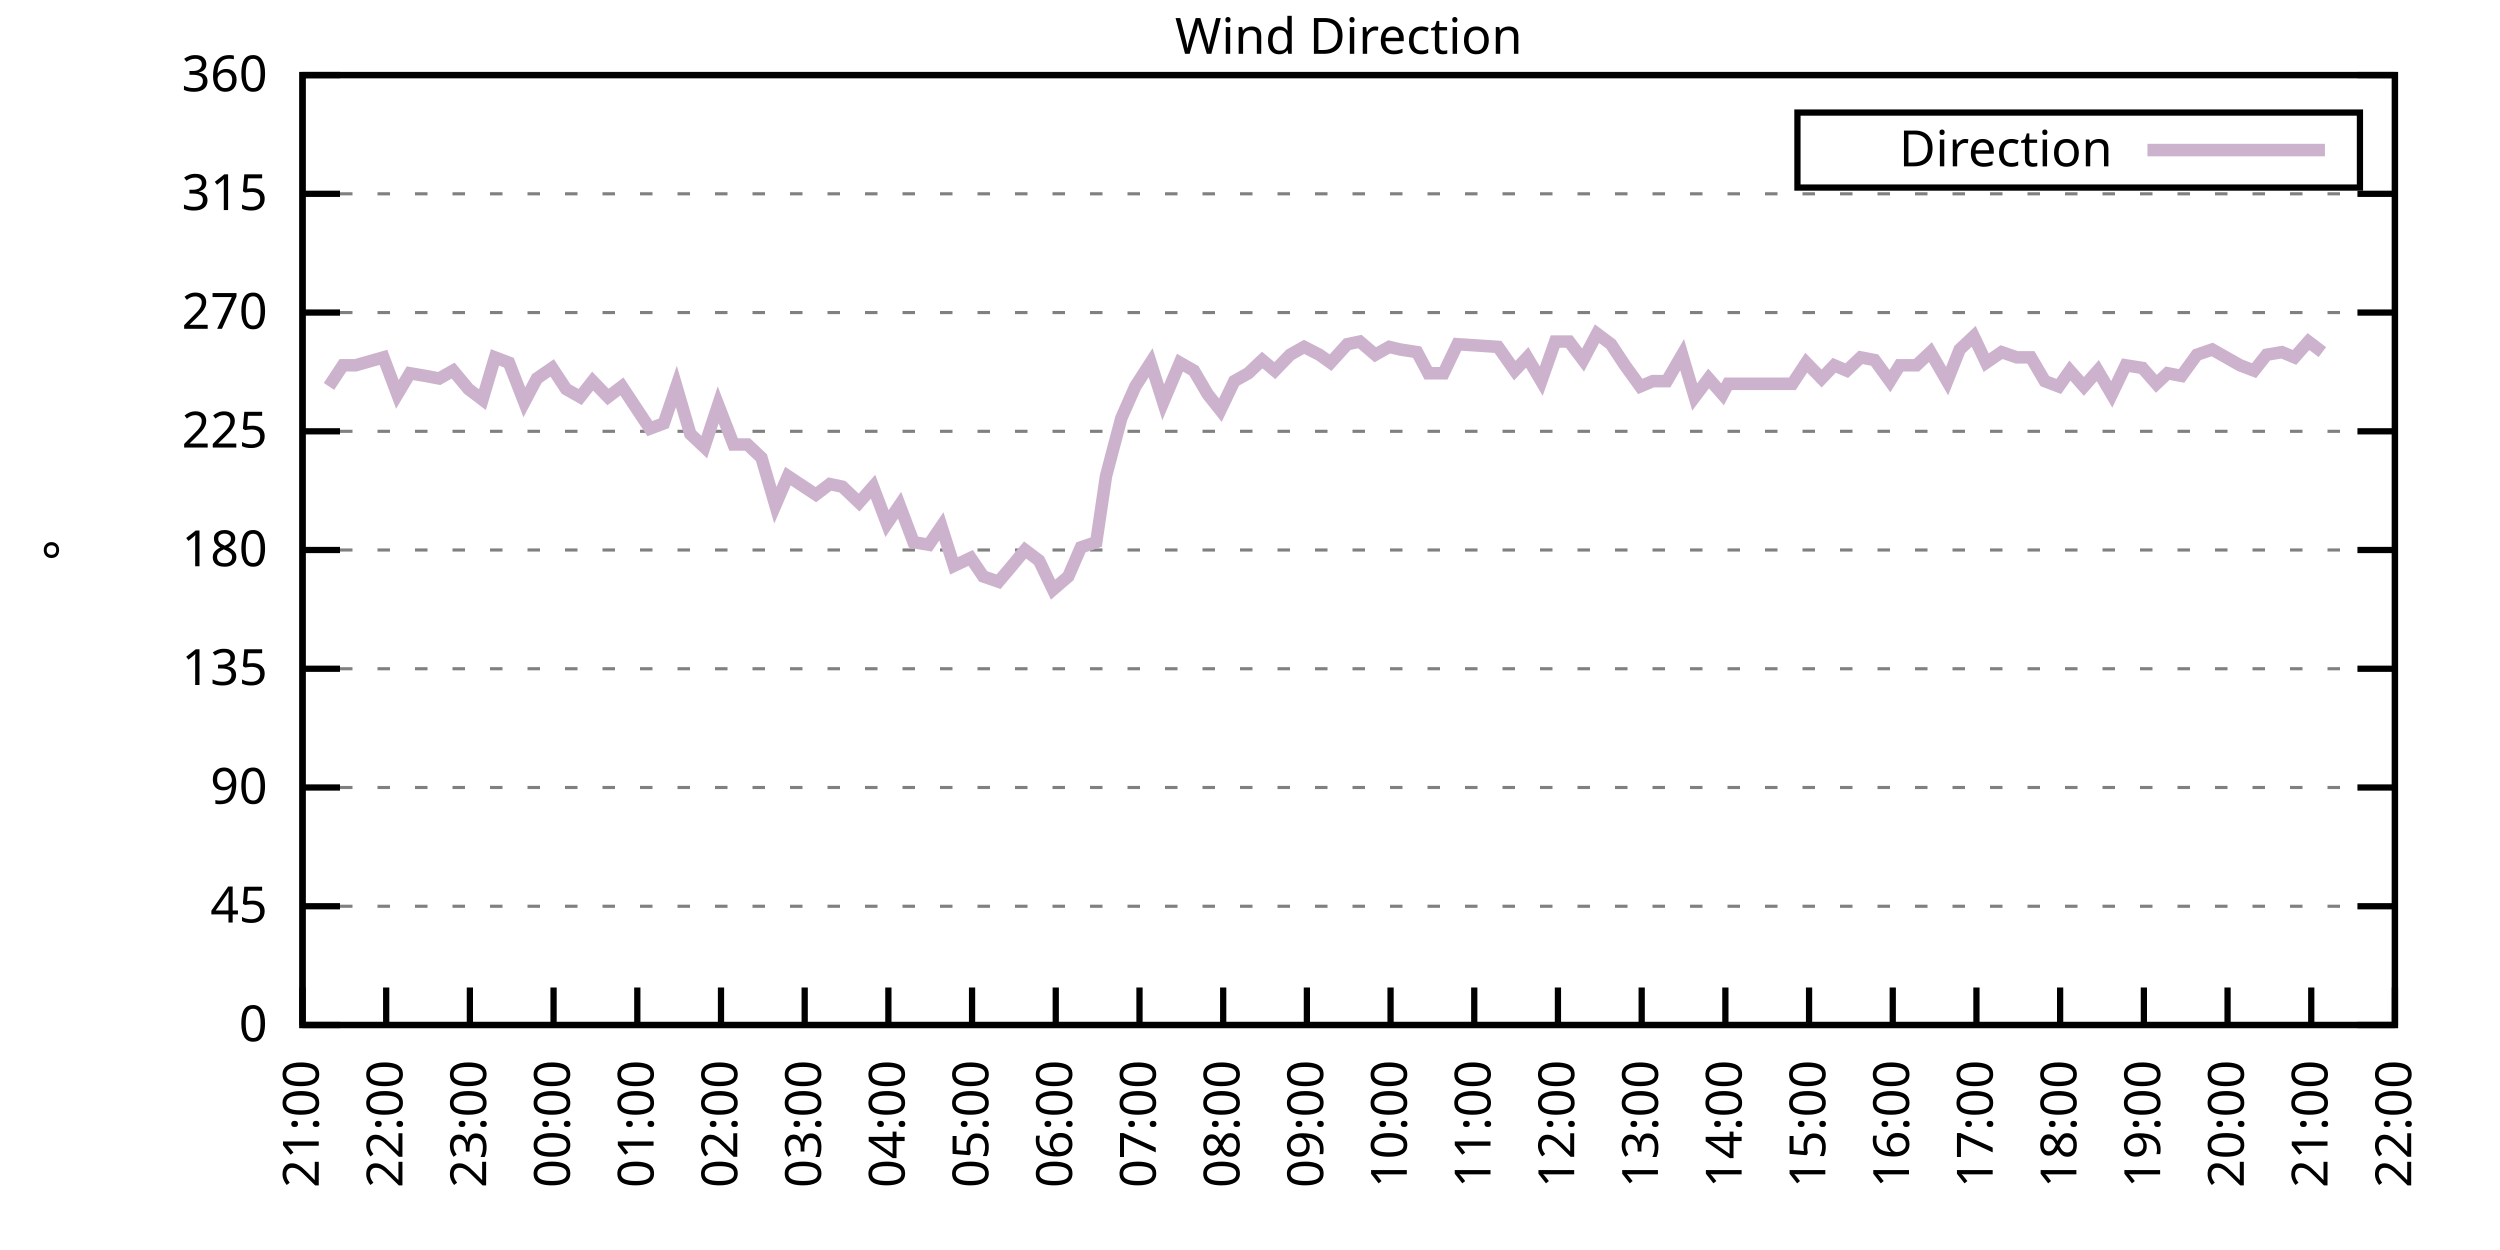
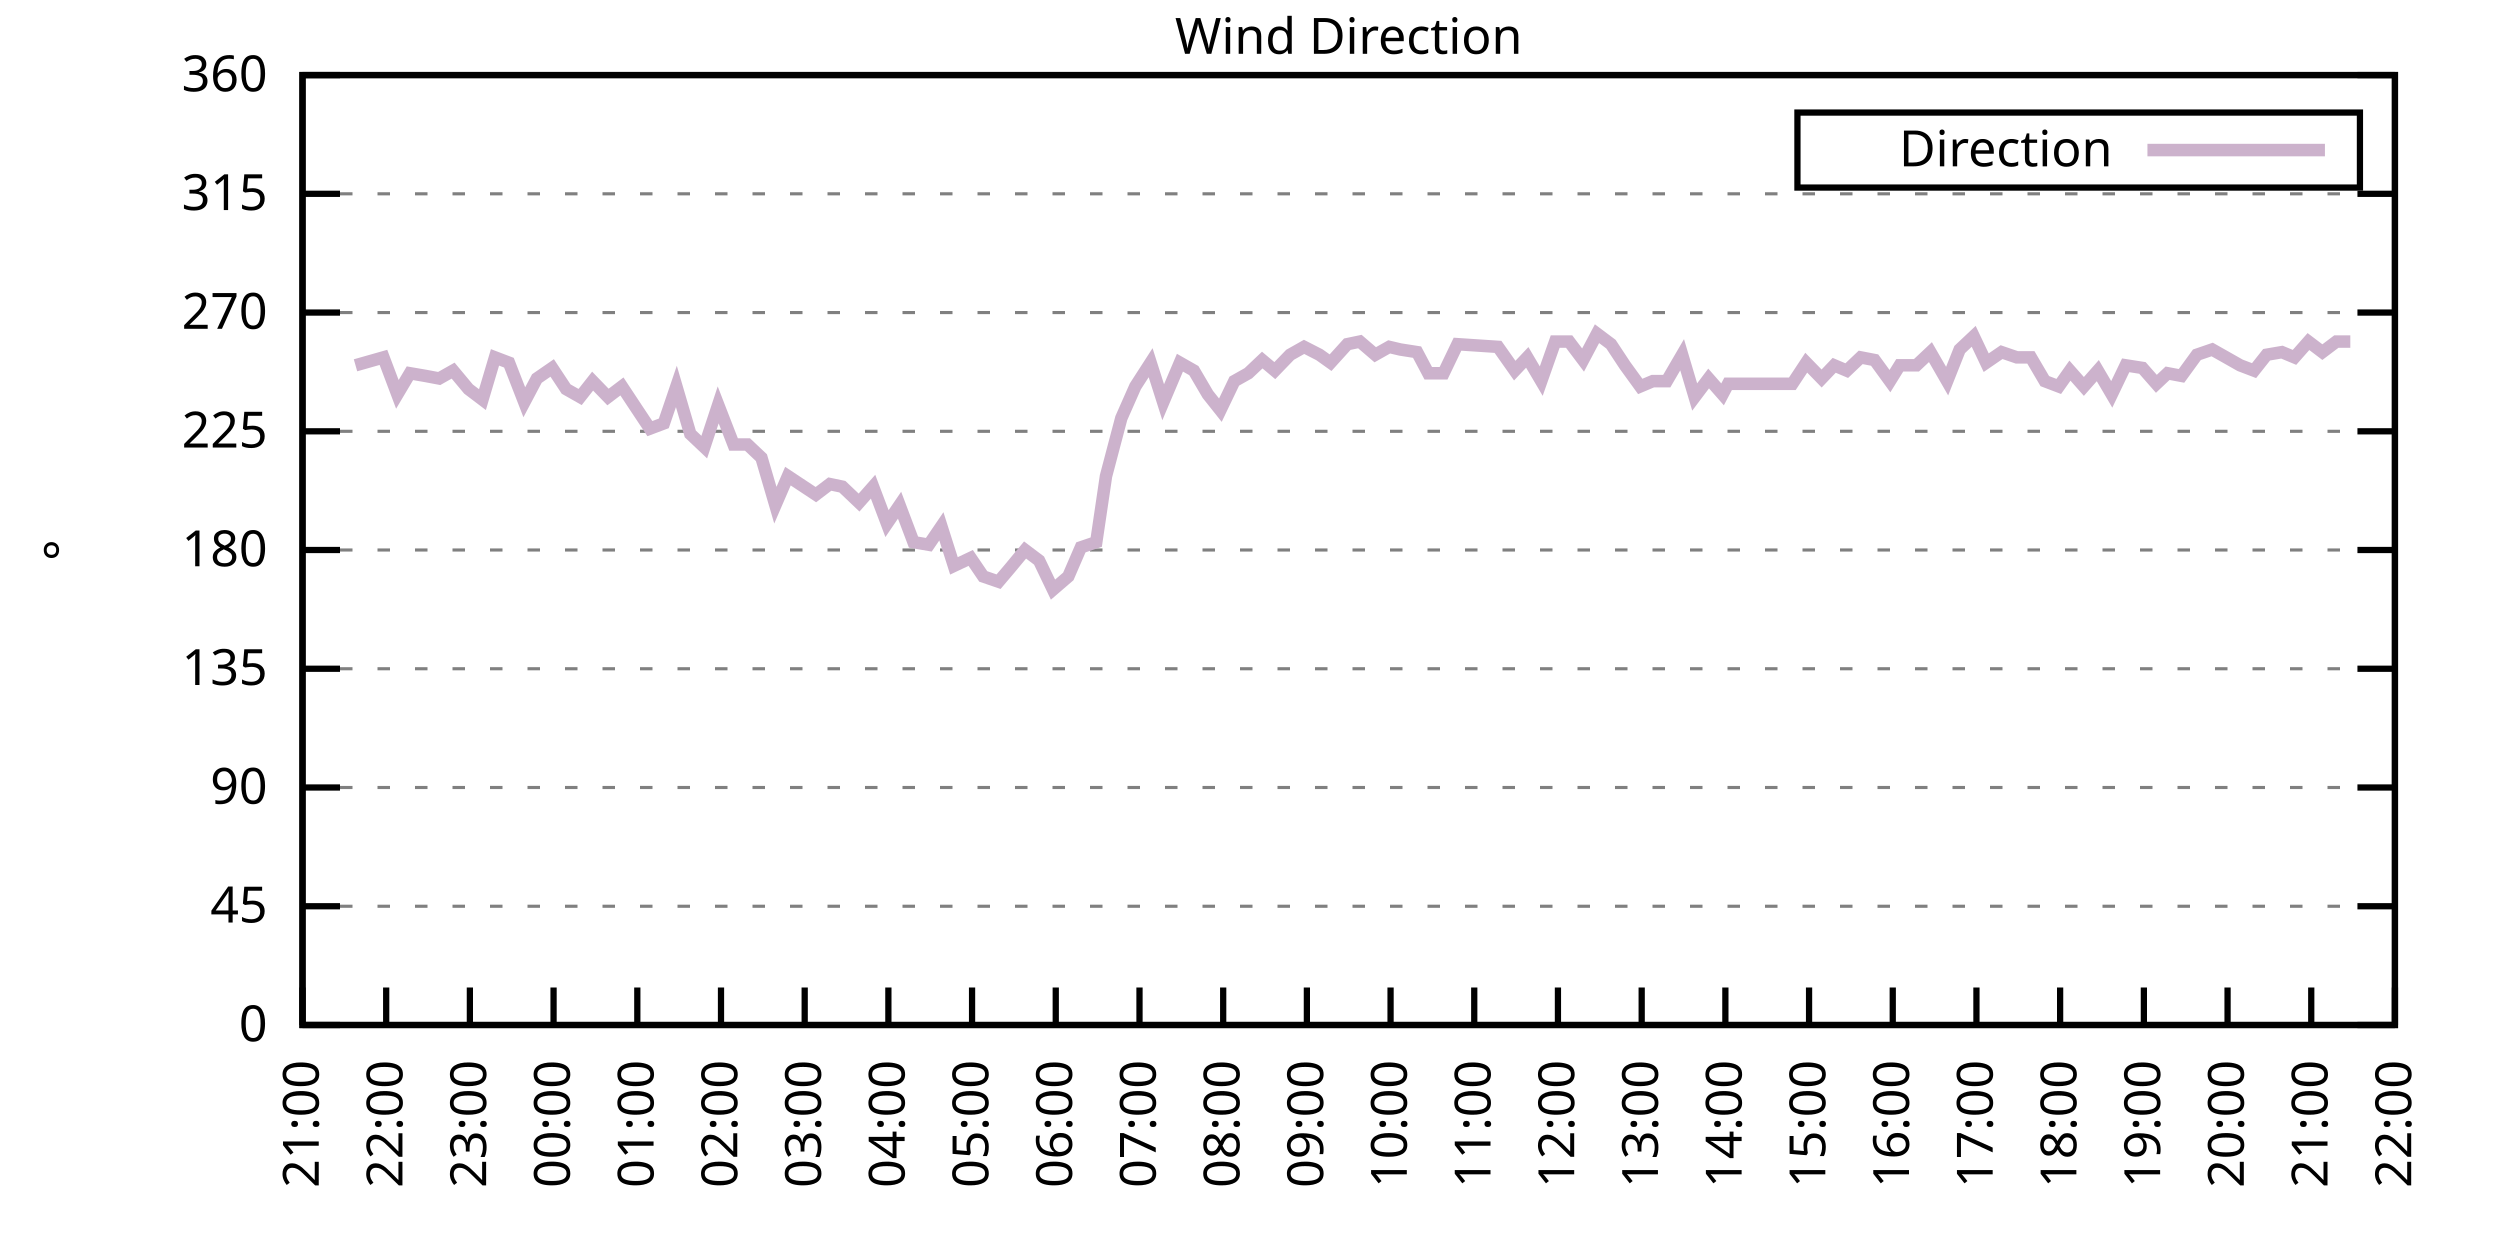
<svg xmlns="http://www.w3.org/2000/svg" xmlns:xlink="http://www.w3.org/1999/xlink" width="400" height="200" viewBox="0 0 400 200">
  <g id="gnuplot_canvas">
    <rect x="0" y="0" width="400" height="200" fill="none" />
    <defs>
      <circle id="gpDot" r="0.5" stroke-width="0.5" stroke="currentColor" />
      <path id="gpPt0" stroke-width="0.333" stroke="currentColor" d="M-1,0 h2 M0,-1 v2" />
      <path id="gpPt1" stroke-width="0.333" stroke="currentColor" d="M-1,-1 L1,1 M1,-1 L-1,1" />
      <path id="gpPt2" stroke-width="0.333" stroke="currentColor" d="M-1,0 L1,0 M0,-1 L0,1 M-1,-1 L1,1 M-1,1 L1,-1" />
      <rect id="gpPt3" stroke-width="0.333" stroke="currentColor" x="-1" y="-1" width="2" height="2" />
      <rect id="gpPt4" stroke-width="0.333" stroke="currentColor" fill="currentColor" x="-1" y="-1" width="2" height="2" />
      <circle id="gpPt5" stroke-width="0.333" stroke="currentColor" cx="0" cy="0" r="1" />
      <use xlink:href="#gpPt5" id="gpPt6" fill="currentColor" stroke="none" />
      <path id="gpPt7" stroke-width="0.333" stroke="currentColor" d="M0,-1.33 L-1.33,0.67 L1.33,0.67 z" />
      <use xlink:href="#gpPt7" id="gpPt8" fill="currentColor" stroke="none" />
      <use xlink:href="#gpPt7" id="gpPt9" stroke="currentColor" transform="rotate(180)" />
      <use xlink:href="#gpPt9" id="gpPt10" fill="currentColor" stroke="none" />
      <use xlink:href="#gpPt3" id="gpPt11" stroke="currentColor" transform="rotate(45)" />
      <use xlink:href="#gpPt11" id="gpPt12" fill="currentColor" stroke="none" />
      <path id="gpPt13" stroke-width="0.333" stroke="currentColor" d="M0,1.330 L1.265,0.411 L0.782,-1.067 L-0.782,-1.076 L-1.265,0.411 z" />
      <use xlink:href="#gpPt13" id="gpPt14" fill="currentColor" stroke="none" />
      <filter id="textbox" filterUnits="objectBoundingBox" x="0" y="0" height="1" width="1">
        <feFlood flood-color="white" flood-opacity="1" result="bgnd" />
        <feComposite in="SourceGraphic" in2="bgnd" operator="atop" />
      </filter>
      <filter id="greybox" filterUnits="objectBoundingBox" x="0" y="0" height="1" width="1">
        <feFlood flood-color="lightgrey" flood-opacity="1" result="grey" />
        <feComposite in="SourceGraphic" in2="grey" operator="atop" />
      </filter>
    </defs>
    <g fill="none" color="white" stroke="currentColor" stroke-width="1.00" stroke-linecap="butt" stroke-linejoin="miter">
</g>
    <g fill="none" color="black" stroke="currentColor" stroke-width="1.00" stroke-linecap="butt" stroke-linejoin="miter">
      <g stroke="none" shape-rendering="crispEdges">
        <polygon fill="rgb(255, 255, 255)" points="48.40,164.00 383.18,164.00 383.18,12.02 48.40,12.02 " />
      </g>
    </g>
    <g fill="none" color="black" stroke="currentColor" stroke-width="1.00" stroke-linecap="butt" stroke-linejoin="miter">
</g>
    <g fill="none" color="black" stroke="black" stroke-width="0.50" stroke-linecap="butt" stroke-linejoin="miter">
</g>
    <g fill="none" color="gray" stroke="currentColor" stroke-width="0.50" stroke-linecap="butt" stroke-linejoin="miter">
      <path stroke="gray" stroke-dasharray="2,4" class="gridline" d="M48.40,164.00 L383.19,164.00  " />
    </g>
    <g fill="none" color="gray" stroke="gray" stroke-width="1.00" stroke-linecap="butt" stroke-linejoin="miter">
</g>
    <g fill="none" color="black" stroke="currentColor" stroke-width="1.00" stroke-linecap="butt" stroke-linejoin="miter">
      <path stroke="black" d="M48.40,164.00 L54.40,164.00 M383.19,164.00 L377.19,164.00  " />
      <g transform="translate(42.80,166.60)" stroke="none" fill="black" font-family="Sans" font-size="8.00" text-anchor="end">
        <text>
          <tspan font-family="Sans"> 0</tspan>
        </text>
      </g>
    </g>
    <g fill="none" color="black" stroke="currentColor" stroke-width="1.00" stroke-linecap="butt" stroke-linejoin="miter">
</g>
    <g fill="none" color="black" stroke="black" stroke-width="0.50" stroke-linecap="butt" stroke-linejoin="miter">
</g>
    <g fill="none" color="gray" stroke="currentColor" stroke-width="0.50" stroke-linecap="butt" stroke-linejoin="miter">
      <path stroke="gray" stroke-dasharray="2,4" class="gridline" d="M48.40,145.00 L383.19,145.00  " />
    </g>
    <g fill="none" color="gray" stroke="gray" stroke-width="1.00" stroke-linecap="butt" stroke-linejoin="miter">
</g>
    <g fill="none" color="black" stroke="currentColor" stroke-width="1.00" stroke-linecap="butt" stroke-linejoin="miter">
      <path stroke="black" d="M48.40,145.00 L54.40,145.00 M383.19,145.00 L377.19,145.00  " />
      <g transform="translate(42.80,147.60)" stroke="none" fill="black" font-family="Sans" font-size="8.00" text-anchor="end">
        <text>
          <tspan font-family="Sans"> 45</tspan>
        </text>
      </g>
    </g>
    <g fill="none" color="black" stroke="currentColor" stroke-width="1.00" stroke-linecap="butt" stroke-linejoin="miter">
</g>
    <g fill="none" color="black" stroke="black" stroke-width="0.50" stroke-linecap="butt" stroke-linejoin="miter">
</g>
    <g fill="none" color="gray" stroke="currentColor" stroke-width="0.50" stroke-linecap="butt" stroke-linejoin="miter">
      <path stroke="gray" stroke-dasharray="2,4" class="gridline" d="M48.40,126.00 L383.19,126.00  " />
    </g>
    <g fill="none" color="gray" stroke="gray" stroke-width="1.00" stroke-linecap="butt" stroke-linejoin="miter">
</g>
    <g fill="none" color="black" stroke="currentColor" stroke-width="1.00" stroke-linecap="butt" stroke-linejoin="miter">
      <path stroke="black" d="M48.40,126.00 L54.40,126.00 M383.19,126.00 L377.19,126.00  " />
      <g transform="translate(42.80,128.60)" stroke="none" fill="black" font-family="Sans" font-size="8.00" text-anchor="end">
        <text>
          <tspan font-family="Sans"> 90</tspan>
        </text>
      </g>
    </g>
    <g fill="none" color="black" stroke="currentColor" stroke-width="1.00" stroke-linecap="butt" stroke-linejoin="miter">
</g>
    <g fill="none" color="black" stroke="black" stroke-width="0.50" stroke-linecap="butt" stroke-linejoin="miter">
</g>
    <g fill="none" color="gray" stroke="currentColor" stroke-width="0.50" stroke-linecap="butt" stroke-linejoin="miter">
      <path stroke="gray" stroke-dasharray="2,4" class="gridline" d="M48.40,107.00 L383.19,107.00  " />
    </g>
    <g fill="none" color="gray" stroke="gray" stroke-width="1.00" stroke-linecap="butt" stroke-linejoin="miter">
</g>
    <g fill="none" color="black" stroke="currentColor" stroke-width="1.00" stroke-linecap="butt" stroke-linejoin="miter">
      <path stroke="black" d="M48.40,107.00 L54.40,107.00 M383.19,107.00 L377.19,107.00  " />
      <g transform="translate(42.80,109.60)" stroke="none" fill="black" font-family="Sans" font-size="8.00" text-anchor="end">
        <text>
          <tspan font-family="Sans"> 135</tspan>
        </text>
      </g>
    </g>
    <g fill="none" color="black" stroke="currentColor" stroke-width="1.00" stroke-linecap="butt" stroke-linejoin="miter">
</g>
    <g fill="none" color="black" stroke="black" stroke-width="0.50" stroke-linecap="butt" stroke-linejoin="miter">
</g>
    <g fill="none" color="gray" stroke="currentColor" stroke-width="0.50" stroke-linecap="butt" stroke-linejoin="miter">
      <path stroke="gray" stroke-dasharray="2,4" class="gridline" d="M48.40,88.00 L383.19,88.00  " />
    </g>
    <g fill="none" color="gray" stroke="gray" stroke-width="1.00" stroke-linecap="butt" stroke-linejoin="miter">
</g>
    <g fill="none" color="black" stroke="currentColor" stroke-width="1.00" stroke-linecap="butt" stroke-linejoin="miter">
      <path stroke="black" d="M48.40,88.00 L54.40,88.00 M383.19,88.00 L377.19,88.00  " />
      <g transform="translate(42.80,90.60)" stroke="none" fill="black" font-family="Sans" font-size="8.00" text-anchor="end">
        <text>
          <tspan font-family="Sans"> 180</tspan>
        </text>
      </g>
    </g>
    <g fill="none" color="black" stroke="currentColor" stroke-width="1.00" stroke-linecap="butt" stroke-linejoin="miter">
</g>
    <g fill="none" color="black" stroke="black" stroke-width="0.50" stroke-linecap="butt" stroke-linejoin="miter">
</g>
    <g fill="none" color="gray" stroke="currentColor" stroke-width="0.50" stroke-linecap="butt" stroke-linejoin="miter">
      <path stroke="gray" stroke-dasharray="2,4" class="gridline" d="M48.40,69.01 L383.19,69.01  " />
    </g>
    <g fill="none" color="gray" stroke="gray" stroke-width="1.00" stroke-linecap="butt" stroke-linejoin="miter">
</g>
    <g fill="none" color="black" stroke="currentColor" stroke-width="1.00" stroke-linecap="butt" stroke-linejoin="miter">
      <path stroke="black" d="M48.40,69.01 L54.40,69.01 M383.19,69.01 L377.19,69.01  " />
      <g transform="translate(42.80,71.61)" stroke="none" fill="black" font-family="Sans" font-size="8.00" text-anchor="end">
        <text>
          <tspan font-family="Sans"> 225</tspan>
        </text>
      </g>
    </g>
    <g fill="none" color="black" stroke="currentColor" stroke-width="1.00" stroke-linecap="butt" stroke-linejoin="miter">
</g>
    <g fill="none" color="black" stroke="black" stroke-width="0.50" stroke-linecap="butt" stroke-linejoin="miter">
</g>
    <g fill="none" color="gray" stroke="currentColor" stroke-width="0.50" stroke-linecap="butt" stroke-linejoin="miter">
      <path stroke="gray" stroke-dasharray="2,4" class="gridline" d="M48.40,50.01 L383.19,50.01  " />
    </g>
    <g fill="none" color="gray" stroke="gray" stroke-width="1.00" stroke-linecap="butt" stroke-linejoin="miter">
</g>
    <g fill="none" color="black" stroke="currentColor" stroke-width="1.00" stroke-linecap="butt" stroke-linejoin="miter">
      <path stroke="black" d="M48.40,50.01 L54.40,50.01 M383.19,50.01 L377.19,50.01  " />
      <g transform="translate(42.80,52.61)" stroke="none" fill="black" font-family="Sans" font-size="8.00" text-anchor="end">
        <text>
          <tspan font-family="Sans"> 270</tspan>
        </text>
      </g>
    </g>
    <g fill="none" color="black" stroke="currentColor" stroke-width="1.00" stroke-linecap="butt" stroke-linejoin="miter">
</g>
    <g fill="none" color="black" stroke="black" stroke-width="0.50" stroke-linecap="butt" stroke-linejoin="miter">
</g>
    <g fill="none" color="gray" stroke="currentColor" stroke-width="0.50" stroke-linecap="butt" stroke-linejoin="miter">
      <path stroke="gray" stroke-dasharray="2,4" class="gridline" d="M48.40,31.01 L383.19,31.01  " />
    </g>
    <g fill="none" color="gray" stroke="gray" stroke-width="1.00" stroke-linecap="butt" stroke-linejoin="miter">
</g>
    <g fill="none" color="black" stroke="currentColor" stroke-width="1.00" stroke-linecap="butt" stroke-linejoin="miter">
      <path stroke="black" d="M48.40,31.01 L54.40,31.01 M383.19,31.01 L377.19,31.01  " />
      <g transform="translate(42.80,33.61)" stroke="none" fill="black" font-family="Sans" font-size="8.00" text-anchor="end">
        <text>
          <tspan font-family="Sans"> 315</tspan>
        </text>
      </g>
    </g>
    <g fill="none" color="black" stroke="currentColor" stroke-width="1.00" stroke-linecap="butt" stroke-linejoin="miter">
</g>
    <g fill="none" color="black" stroke="black" stroke-width="0.50" stroke-linecap="butt" stroke-linejoin="miter">
</g>
    <g fill="none" color="gray" stroke="currentColor" stroke-width="0.50" stroke-linecap="butt" stroke-linejoin="miter">
      <path stroke="gray" stroke-dasharray="2,4" class="gridline" d="M48.40,12.01 L383.19,12.01  " />
    </g>
    <g fill="none" color="gray" stroke="gray" stroke-width="1.00" stroke-linecap="butt" stroke-linejoin="miter">
</g>
    <g fill="none" color="black" stroke="currentColor" stroke-width="1.00" stroke-linecap="butt" stroke-linejoin="miter">
      <path stroke="black" d="M48.40,12.01 L54.40,12.01 M383.19,12.01 L377.19,12.01  " />
      <g transform="translate(42.80,14.61)" stroke="none" fill="black" font-family="Sans" font-size="8.00" text-anchor="end">
        <text>
          <tspan font-family="Sans"> 360</tspan>
        </text>
      </g>
    </g>
    <g fill="none" color="black" stroke="currentColor" stroke-width="1.00" stroke-linecap="butt" stroke-linejoin="miter">
      <path stroke="black" d="M48.40,164.00 L48.40,158.00  " />
      <g transform="translate(51.00,169.60) rotate(270.00)" stroke="none" fill="black" font-family="Sans" font-size="8.00" text-anchor="end">
        <text>
          <tspan font-family="Sans">21:00</tspan>
        </text>
      </g>
    </g>
    <g fill="none" color="black" stroke="currentColor" stroke-width="1.00" stroke-linecap="butt" stroke-linejoin="miter">
      <path stroke="black" d="M61.79,164.00 L61.79,158.00  " />
      <g transform="translate(64.39,169.60) rotate(270.00)" stroke="none" fill="black" font-family="Sans" font-size="8.00" text-anchor="end">
        <text>
          <tspan font-family="Sans">22:00</tspan>
        </text>
      </g>
    </g>
    <g fill="none" color="black" stroke="currentColor" stroke-width="1.00" stroke-linecap="butt" stroke-linejoin="miter">
      <path stroke="black" d="M75.18,164.00 L75.18,158.00  " />
      <g transform="translate(77.78,169.60) rotate(270.00)" stroke="none" fill="black" font-family="Sans" font-size="8.00" text-anchor="end">
        <text>
          <tspan font-family="Sans">23:00</tspan>
        </text>
      </g>
    </g>
    <g fill="none" color="black" stroke="currentColor" stroke-width="1.00" stroke-linecap="butt" stroke-linejoin="miter">
      <path stroke="black" d="M88.57,164.00 L88.57,158.00  " />
      <g transform="translate(91.17,169.60) rotate(270.00)" stroke="none" fill="black" font-family="Sans" font-size="8.00" text-anchor="end">
        <text>
          <tspan font-family="Sans">00:00</tspan>
        </text>
      </g>
    </g>
    <g fill="none" color="black" stroke="currentColor" stroke-width="1.00" stroke-linecap="butt" stroke-linejoin="miter">
      <path stroke="black" d="M101.97,164.00 L101.97,158.00  " />
      <g transform="translate(104.57,169.60) rotate(270.00)" stroke="none" fill="black" font-family="Sans" font-size="8.00" text-anchor="end">
        <text>
          <tspan font-family="Sans">01:00</tspan>
        </text>
      </g>
    </g>
    <g fill="none" color="black" stroke="currentColor" stroke-width="1.00" stroke-linecap="butt" stroke-linejoin="miter">
      <path stroke="black" d="M115.36,164.00 L115.36,158.00  " />
      <g transform="translate(117.96,169.60) rotate(270.00)" stroke="none" fill="black" font-family="Sans" font-size="8.00" text-anchor="end">
        <text>
          <tspan font-family="Sans">02:00</tspan>
        </text>
      </g>
    </g>
    <g fill="none" color="black" stroke="currentColor" stroke-width="1.00" stroke-linecap="butt" stroke-linejoin="miter">
      <path stroke="black" d="M128.75,164.00 L128.75,158.00  " />
      <g transform="translate(131.35,169.60) rotate(270.00)" stroke="none" fill="black" font-family="Sans" font-size="8.00" text-anchor="end">
        <text>
          <tspan font-family="Sans">03:00</tspan>
        </text>
      </g>
    </g>
    <g fill="none" color="black" stroke="currentColor" stroke-width="1.00" stroke-linecap="butt" stroke-linejoin="miter">
      <path stroke="black" d="M142.14,164.00 L142.14,158.00  " />
      <g transform="translate(144.74,169.60) rotate(270.00)" stroke="none" fill="black" font-family="Sans" font-size="8.00" text-anchor="end">
        <text>
          <tspan font-family="Sans">04:00</tspan>
        </text>
      </g>
    </g>
    <g fill="none" color="black" stroke="currentColor" stroke-width="1.00" stroke-linecap="butt" stroke-linejoin="miter">
      <path stroke="black" d="M155.53,164.00 L155.53,158.00  " />
      <g transform="translate(158.13,169.60) rotate(270.00)" stroke="none" fill="black" font-family="Sans" font-size="8.00" text-anchor="end">
        <text>
          <tspan font-family="Sans">05:00</tspan>
        </text>
      </g>
    </g>
    <g fill="none" color="black" stroke="currentColor" stroke-width="1.00" stroke-linecap="butt" stroke-linejoin="miter">
      <path stroke="black" d="M168.92,164.00 L168.92,158.00  " />
      <g transform="translate(171.52,169.60) rotate(270.00)" stroke="none" fill="black" font-family="Sans" font-size="8.00" text-anchor="end">
        <text>
          <tspan font-family="Sans">06:00</tspan>
        </text>
      </g>
    </g>
    <g fill="none" color="black" stroke="currentColor" stroke-width="1.00" stroke-linecap="butt" stroke-linejoin="miter">
      <path stroke="black" d="M182.32,164.00 L182.32,158.00  " />
      <g transform="translate(184.92,169.60) rotate(270.00)" stroke="none" fill="black" font-family="Sans" font-size="8.00" text-anchor="end">
        <text>
          <tspan font-family="Sans">07:00</tspan>
        </text>
      </g>
    </g>
    <g fill="none" color="black" stroke="currentColor" stroke-width="1.00" stroke-linecap="butt" stroke-linejoin="miter">
      <path stroke="black" d="M195.71,164.00 L195.71,158.00  " />
      <g transform="translate(198.31,169.60) rotate(270.00)" stroke="none" fill="black" font-family="Sans" font-size="8.00" text-anchor="end">
        <text>
          <tspan font-family="Sans">08:00</tspan>
        </text>
      </g>
    </g>
    <g fill="none" color="black" stroke="currentColor" stroke-width="1.00" stroke-linecap="butt" stroke-linejoin="miter">
      <path stroke="black" d="M209.10,164.00 L209.10,158.00  " />
      <g transform="translate(211.70,169.60) rotate(270.00)" stroke="none" fill="black" font-family="Sans" font-size="8.00" text-anchor="end">
        <text>
          <tspan font-family="Sans">09:00</tspan>
        </text>
      </g>
    </g>
    <g fill="none" color="black" stroke="currentColor" stroke-width="1.00" stroke-linecap="butt" stroke-linejoin="miter">
      <path stroke="black" d="M222.49,164.00 L222.49,158.00  " />
      <g transform="translate(225.09,169.60) rotate(270.00)" stroke="none" fill="black" font-family="Sans" font-size="8.00" text-anchor="end">
        <text>
          <tspan font-family="Sans">10:00</tspan>
        </text>
      </g>
    </g>
    <g fill="none" color="black" stroke="currentColor" stroke-width="1.00" stroke-linecap="butt" stroke-linejoin="miter">
      <path stroke="black" d="M235.88,164.00 L235.88,158.00  " />
      <g transform="translate(238.48,169.60) rotate(270.00)" stroke="none" fill="black" font-family="Sans" font-size="8.00" text-anchor="end">
        <text>
          <tspan font-family="Sans">11:00</tspan>
        </text>
      </g>
    </g>
    <g fill="none" color="black" stroke="currentColor" stroke-width="1.00" stroke-linecap="butt" stroke-linejoin="miter">
      <path stroke="black" d="M249.27,164.00 L249.27,158.00  " />
      <g transform="translate(251.87,169.60) rotate(270.00)" stroke="none" fill="black" font-family="Sans" font-size="8.00" text-anchor="end">
        <text>
          <tspan font-family="Sans">12:00</tspan>
        </text>
      </g>
    </g>
    <g fill="none" color="black" stroke="currentColor" stroke-width="1.00" stroke-linecap="butt" stroke-linejoin="miter">
      <path stroke="black" d="M262.67,164.00 L262.67,158.00  " />
      <g transform="translate(265.27,169.60) rotate(270.00)" stroke="none" fill="black" font-family="Sans" font-size="8.00" text-anchor="end">
        <text>
          <tspan font-family="Sans">13:00</tspan>
        </text>
      </g>
    </g>
    <g fill="none" color="black" stroke="currentColor" stroke-width="1.00" stroke-linecap="butt" stroke-linejoin="miter">
      <path stroke="black" d="M276.06,164.00 L276.06,158.00  " />
      <g transform="translate(278.66,169.60) rotate(270.00)" stroke="none" fill="black" font-family="Sans" font-size="8.00" text-anchor="end">
        <text>
          <tspan font-family="Sans">14:00</tspan>
        </text>
      </g>
    </g>
    <g fill="none" color="black" stroke="currentColor" stroke-width="1.00" stroke-linecap="butt" stroke-linejoin="miter">
      <path stroke="black" d="M289.45,164.00 L289.45,158.00  " />
      <g transform="translate(292.05,169.60) rotate(270.00)" stroke="none" fill="black" font-family="Sans" font-size="8.00" text-anchor="end">
        <text>
          <tspan font-family="Sans">15:00</tspan>
        </text>
      </g>
    </g>
    <g fill="none" color="black" stroke="currentColor" stroke-width="1.00" stroke-linecap="butt" stroke-linejoin="miter">
      <path stroke="black" d="M302.84,164.00 L302.84,158.00  " />
      <g transform="translate(305.44,169.60) rotate(270.00)" stroke="none" fill="black" font-family="Sans" font-size="8.00" text-anchor="end">
        <text>
          <tspan font-family="Sans">16:00</tspan>
        </text>
      </g>
    </g>
    <g fill="none" color="black" stroke="currentColor" stroke-width="1.00" stroke-linecap="butt" stroke-linejoin="miter">
      <path stroke="black" d="M316.23,164.00 L316.23,158.00  " />
      <g transform="translate(318.83,169.60) rotate(270.00)" stroke="none" fill="black" font-family="Sans" font-size="8.00" text-anchor="end">
        <text>
          <tspan font-family="Sans">17:00</tspan>
        </text>
      </g>
    </g>
    <g fill="none" color="black" stroke="currentColor" stroke-width="1.00" stroke-linecap="butt" stroke-linejoin="miter">
      <path stroke="black" d="M329.62,164.00 L329.62,158.00  " />
      <g transform="translate(332.22,169.60) rotate(270.00)" stroke="none" fill="black" font-family="Sans" font-size="8.00" text-anchor="end">
        <text>
          <tspan font-family="Sans">18:00</tspan>
        </text>
      </g>
    </g>
    <g fill="none" color="black" stroke="currentColor" stroke-width="1.00" stroke-linecap="butt" stroke-linejoin="miter">
      <path stroke="black" d="M343.02,164.00 L343.02,158.00  " />
      <g transform="translate(345.62,169.60) rotate(270.00)" stroke="none" fill="black" font-family="Sans" font-size="8.00" text-anchor="end">
        <text>
          <tspan font-family="Sans">19:00</tspan>
        </text>
      </g>
    </g>
    <g fill="none" color="black" stroke="currentColor" stroke-width="1.00" stroke-linecap="butt" stroke-linejoin="miter">
      <path stroke="black" d="M356.41,164.00 L356.41,158.00  " />
      <g transform="translate(359.01,169.60) rotate(270.00)" stroke="none" fill="black" font-family="Sans" font-size="8.00" text-anchor="end">
        <text>
          <tspan font-family="Sans">20:00</tspan>
        </text>
      </g>
    </g>
    <g fill="none" color="black" stroke="currentColor" stroke-width="1.00" stroke-linecap="butt" stroke-linejoin="miter">
      <path stroke="black" d="M369.80,164.00 L369.80,158.00  " />
      <g transform="translate(372.40,169.60) rotate(270.00)" stroke="none" fill="black" font-family="Sans" font-size="8.00" text-anchor="end">
        <text>
          <tspan font-family="Sans">21:00</tspan>
        </text>
      </g>
    </g>
    <g fill="none" color="black" stroke="currentColor" stroke-width="1.00" stroke-linecap="butt" stroke-linejoin="miter">
      <path stroke="black" d="M383.19,164.00 L383.19,158.00  " />
      <g transform="translate(385.79,169.60) rotate(270.00)" stroke="none" fill="black" font-family="Sans" font-size="8.00" text-anchor="end">
        <text>
          <tspan font-family="Sans">22:00</tspan>
        </text>
      </g>
    </g>
    <g fill="none" color="black" stroke="currentColor" stroke-width="1.00" stroke-linecap="butt" stroke-linejoin="miter">
</g>
    <g fill="none" color="black" stroke="currentColor" stroke-width="1.00" stroke-linecap="butt" stroke-linejoin="miter">
      <path stroke="black" d="M48.40,12.01 L48.40,164.00 L383.19,164.00 L383.19,12.01 L48.40,12.01 Z  " />
    </g>
    <g fill="none" color="black" stroke="currentColor" stroke-width="1.00" stroke-linecap="butt" stroke-linejoin="miter">
</g>
    <g fill="none" color="black" stroke="currentColor" stroke-width="1.00" stroke-linecap="butt" stroke-linejoin="miter">
      <path stroke="black" d="M287.59,30.01 L287.59,18.01 L377.59,18.01 L377.59,30.01 L287.59,30.01 Z  " />
    </g>
    <g id="Wind_direction_plot_1">
      <g fill="none" color="white" stroke="black" stroke-width="2.00" stroke-linecap="butt" stroke-linejoin="miter">
</g>
      <g fill="none" color="black" stroke="currentColor" stroke-width="2.00" stroke-linecap="butt" stroke-linejoin="miter">
        <g transform="translate(337.99,26.61)" stroke="none" fill="black" font-family="Sans" font-size="8.00" text-anchor="end">
          <text>
            <tspan font-family="Sans">Direction</tspan>
          </text>
        </g>
      </g>
      <g fill="none" color="black" stroke="currentColor" stroke-width="2.00" stroke-linecap="butt" stroke-linejoin="miter">
-         <path stroke="rgb(204, 178, 204)" d="M343.59,24.01 L371.99,24.01 M52.64,61.83 L54.87,58.45 L56.88,58.45 L61.35,57.18 L63.58,63.10 L65.59,59.72   L68.04,60.14 L70.27,60.56 L72.50,59.30 L74.96,62.25 L77.19,63.94 L79.20,57.18 L81.43,58.03 L83.89,64.36   L85.90,60.56 L88.35,58.87 L90.58,62.25 L92.82,63.52 L94.82,60.98 L97.28,63.52 L99.51,61.83 L101.74,65.21   L103.98,68.58 L106.21,67.74 L108.22,61.83 L110.45,69.43 L112.68,71.54 L114.91,64.78 L117.37,71.12 L119.60,71.12   L121.83,73.23 L124.06,80.83 L126.07,76.18 L130.54,79.14 L132.77,77.45 L134.78,77.87 L137.45,80.41 L139.69,77.87   L141.92,83.78 L143.93,80.83 L146.16,86.74 L148.61,87.16 L150.62,84.21 L152.63,90.54 L155.31,89.27 L157.32,92.23   L159.77,93.07 L161.56,90.96 L164.01,88.00 L166.25,89.69 L168.48,94.34 L170.93,92.23 L172.94,87.58 L175.40,86.74   L176.96,76.18 L179.41,66.90 L181.65,61.83 L184.10,58.03 L186.11,64.36 L188.79,58.03 L191.02,59.30 L193.25,63.10   L195.26,65.63 L197.49,60.98 L199.73,59.72 L201.96,57.61 L203.97,59.30 L206.42,56.76 L208.65,55.50 L211.11,56.76   L212.89,58.03 L215.57,55.07 L217.58,54.65 L220.04,56.76 L222.27,55.50 L224.05,55.92 L226.73,56.34 L228.52,59.72   L230.97,59.72 L233.20,55.07 L239.68,55.50 L242.36,59.30 L244.36,57.18 L246.60,60.98 L248.83,54.65 L251.06,54.65   L253.29,57.61 L255.52,53.39 L257.76,55.07 L259.99,58.45 L262.44,61.83 L264.45,60.98 L266.68,60.98 L269.14,56.76   L271.15,63.52 L273.38,60.56 L275.61,63.10 L276.50,61.41 L286.77,61.41 L289.00,58.03 L291.46,60.56 L293.47,58.45   L295.48,59.30 L297.71,57.18 L299.94,57.61 L302.39,60.98 L303.96,58.45 L306.63,58.45 L308.87,56.34 L311.54,60.98   L313.55,55.92 L315.79,53.81 L317.79,58.03 L320.25,56.34 L322.70,57.18 L324.94,57.18 L327.17,60.98 L329.40,61.83   L331.19,59.30 L333.42,61.83 L335.65,59.30 L337.88,63.10 L340.11,58.45 L342.79,58.87 L345.02,61.41 L346.81,59.72   L349.04,60.14 L351.50,56.76 L353.95,55.92 L356.18,57.18 L358.42,58.45 L360.65,59.30 L362.66,56.76 L365.11,56.34   L367.12,57.18 L369.35,54.65 L371.58,56.34  " />
+         <path stroke="rgb(204, 178, 204)" d="M343.59,24.01 L371.99,24.01 M56.88,58.45 L61.35,57.18 L63.58,63.10 L65.59,59.72 L68.04,60.14 L70.27,60.56   L72.50,59.30 L74.96,62.25 L77.19,63.94 L79.20,57.18 L81.43,58.03 L83.89,64.36 L85.90,60.56 L88.35,58.87   L90.58,62.25 L92.82,63.52 L94.82,60.98 L97.28,63.52 L99.51,61.83 L101.74,65.21 L103.98,68.58 L106.21,67.74   L108.22,61.83 L110.45,69.43 L112.68,71.54 L114.91,64.78 L117.37,71.12 L119.60,71.12 L121.83,73.23 L124.06,80.83   L126.07,76.18 L130.54,79.14 L132.77,77.45 L134.78,77.87 L137.45,80.41 L139.69,77.87 L141.92,83.78 L143.93,80.83   L146.16,86.74 L148.61,87.16 L150.62,84.21 L152.63,90.54 L155.31,89.27 L157.32,92.23 L159.77,93.07 L161.56,90.96   L164.01,88.00 L166.25,89.69 L168.48,94.34 L170.93,92.23 L172.94,87.58 L175.40,86.74 L176.96,76.18 L179.41,66.90   L181.65,61.83 L184.10,58.03 L186.11,64.36 L188.79,58.03 L191.02,59.30 L193.25,63.10 L195.26,65.63 L197.49,60.98   L199.73,59.72 L201.96,57.61 L203.97,59.30 L206.42,56.76 L208.65,55.50 L211.11,56.76 L212.89,58.03 L215.57,55.07   L217.58,54.65 L220.04,56.76 L222.27,55.50 L224.05,55.92 L226.73,56.34 L228.52,59.72 L230.97,59.72 L233.20,55.07   L239.68,55.50 L242.36,59.30 L244.36,57.18 L246.60,60.98 L248.83,54.65 L251.06,54.65 L253.29,57.61 L255.52,53.39   L257.76,55.07 L259.99,58.45 L262.44,61.83 L264.45,60.98 L266.68,60.98 L269.14,56.76 L271.15,63.52 L273.38,60.56   L275.61,63.10 L276.50,61.41 L286.77,61.41 L289.00,58.03 L291.46,60.56 L293.47,58.45 L295.48,59.30 L297.71,57.18   L299.94,57.61 L302.39,60.98 L303.96,58.45 L306.63,58.45 L308.87,56.34 L311.54,60.98 L313.55,55.92 L315.79,53.81   L317.79,58.03 L320.25,56.34 L322.70,57.18 L324.94,57.18 L327.17,60.98 L329.40,61.83 L331.19,59.30 L333.42,61.83   L335.65,59.30 L337.88,63.10 L340.11,58.45 L342.79,58.87 L345.02,61.41 L346.81,59.72 L349.04,60.14 L351.50,56.76   L353.95,55.92 L356.18,57.18 L358.42,58.45 L360.65,59.30 L362.66,56.76 L365.11,56.34 L367.12,57.18 L369.35,54.65   L371.58,56.34 L373.82,54.65 L376.05,54.65  " />
      </g>
    </g>
    <g fill="none" color="black" stroke="currentColor" stroke-width="2.00" stroke-linecap="butt" stroke-linejoin="miter">
</g>
    <g fill="none" color="black" stroke="black" stroke-width="1.00" stroke-linecap="butt" stroke-linejoin="miter">
</g>
    <g fill="none" color="black" stroke="currentColor" stroke-width="1.00" stroke-linecap="butt" stroke-linejoin="miter">
      <path stroke="black" d="M48.40,12.01 L48.40,164.00 L383.19,164.00 L383.19,12.01 L48.40,12.01 Z  " />
      <g transform="translate(12.80,88.01) rotate(270.00)" stroke="none" fill="black" font-family="Sans" font-size="8.00" text-anchor="middle">
        <text>
          <tspan font-family="Sans">°</tspan>
        </text>
      </g>
    </g>
    <g fill="none" color="black" stroke="currentColor" stroke-width="1.00" stroke-linecap="butt" stroke-linejoin="miter">
</g>
    <g fill="none" color="black" stroke="currentColor" stroke-width="1.00" stroke-linecap="butt" stroke-linejoin="miter">
      <g transform="translate(215.79,8.61)" stroke="none" fill="black" font-family="Sans" font-size="8.00" text-anchor="middle">
        <text>
          <tspan font-family="Sans">Wind Direction</tspan>
        </text>
      </g>
    </g>
    <g fill="none" color="black" stroke="currentColor" stroke-width="1.00" stroke-linecap="butt" stroke-linejoin="miter">
</g>
  </g>
</svg>
